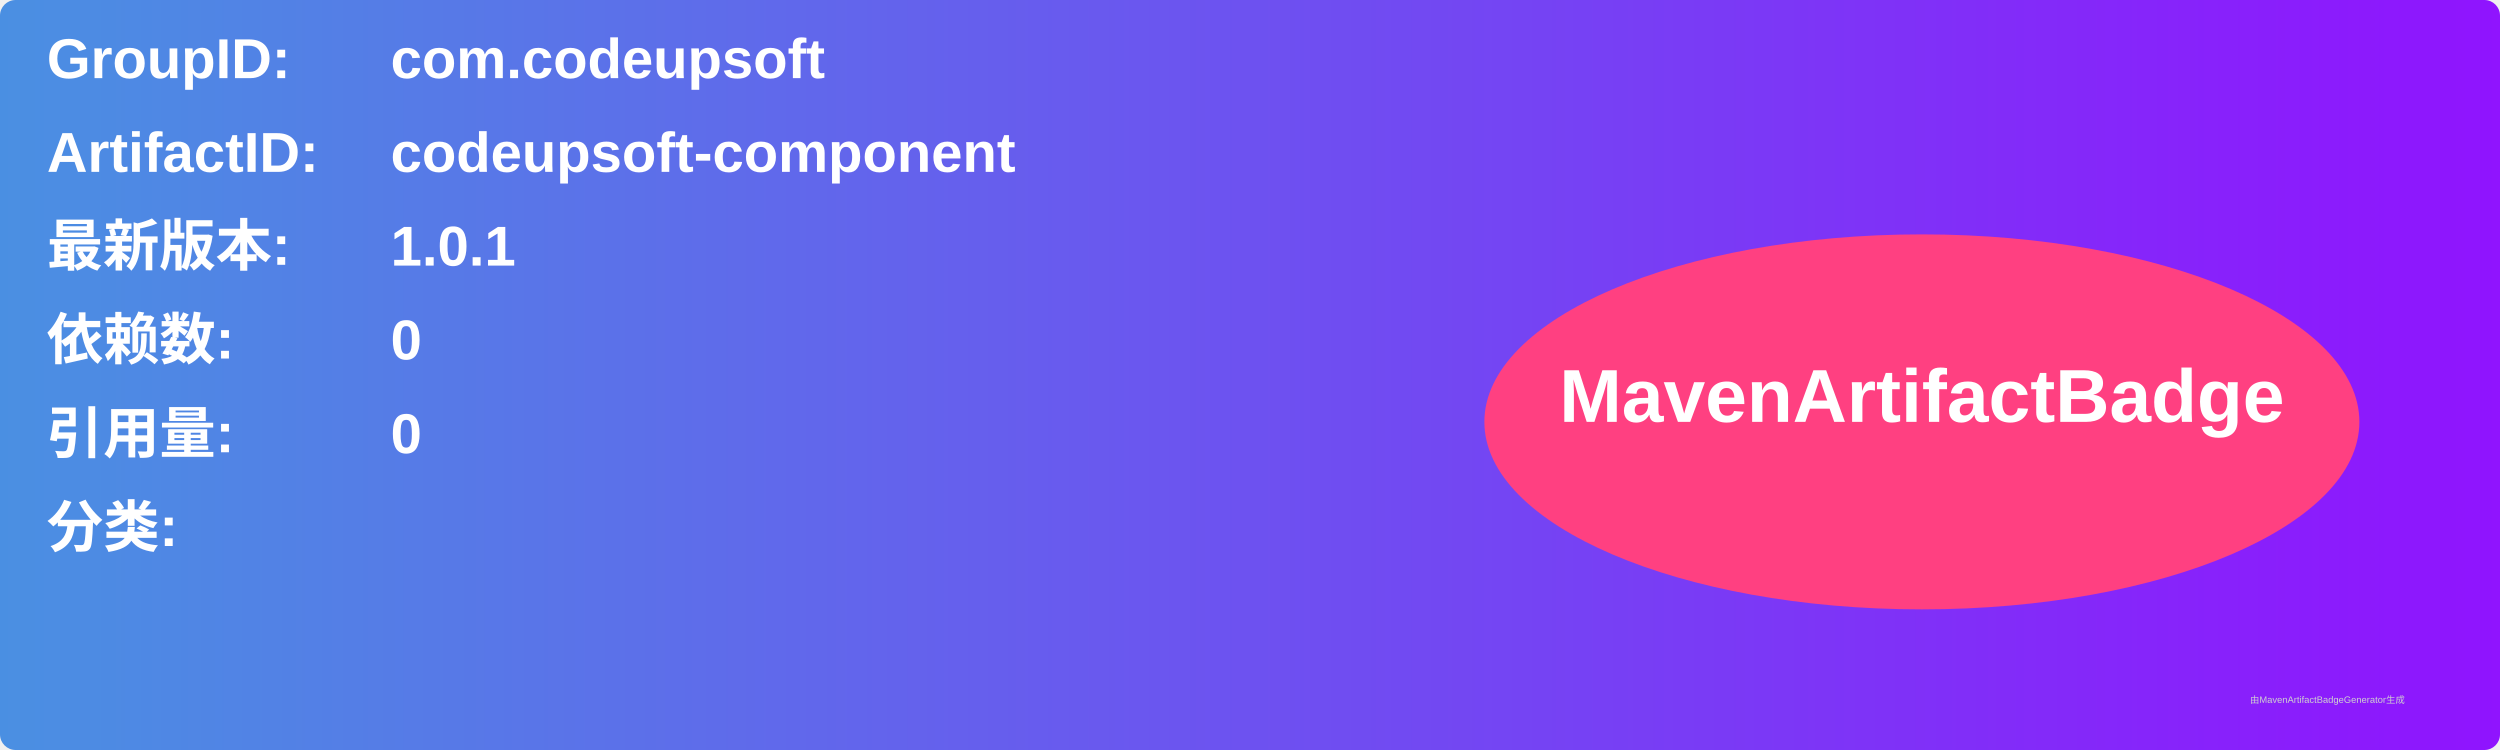
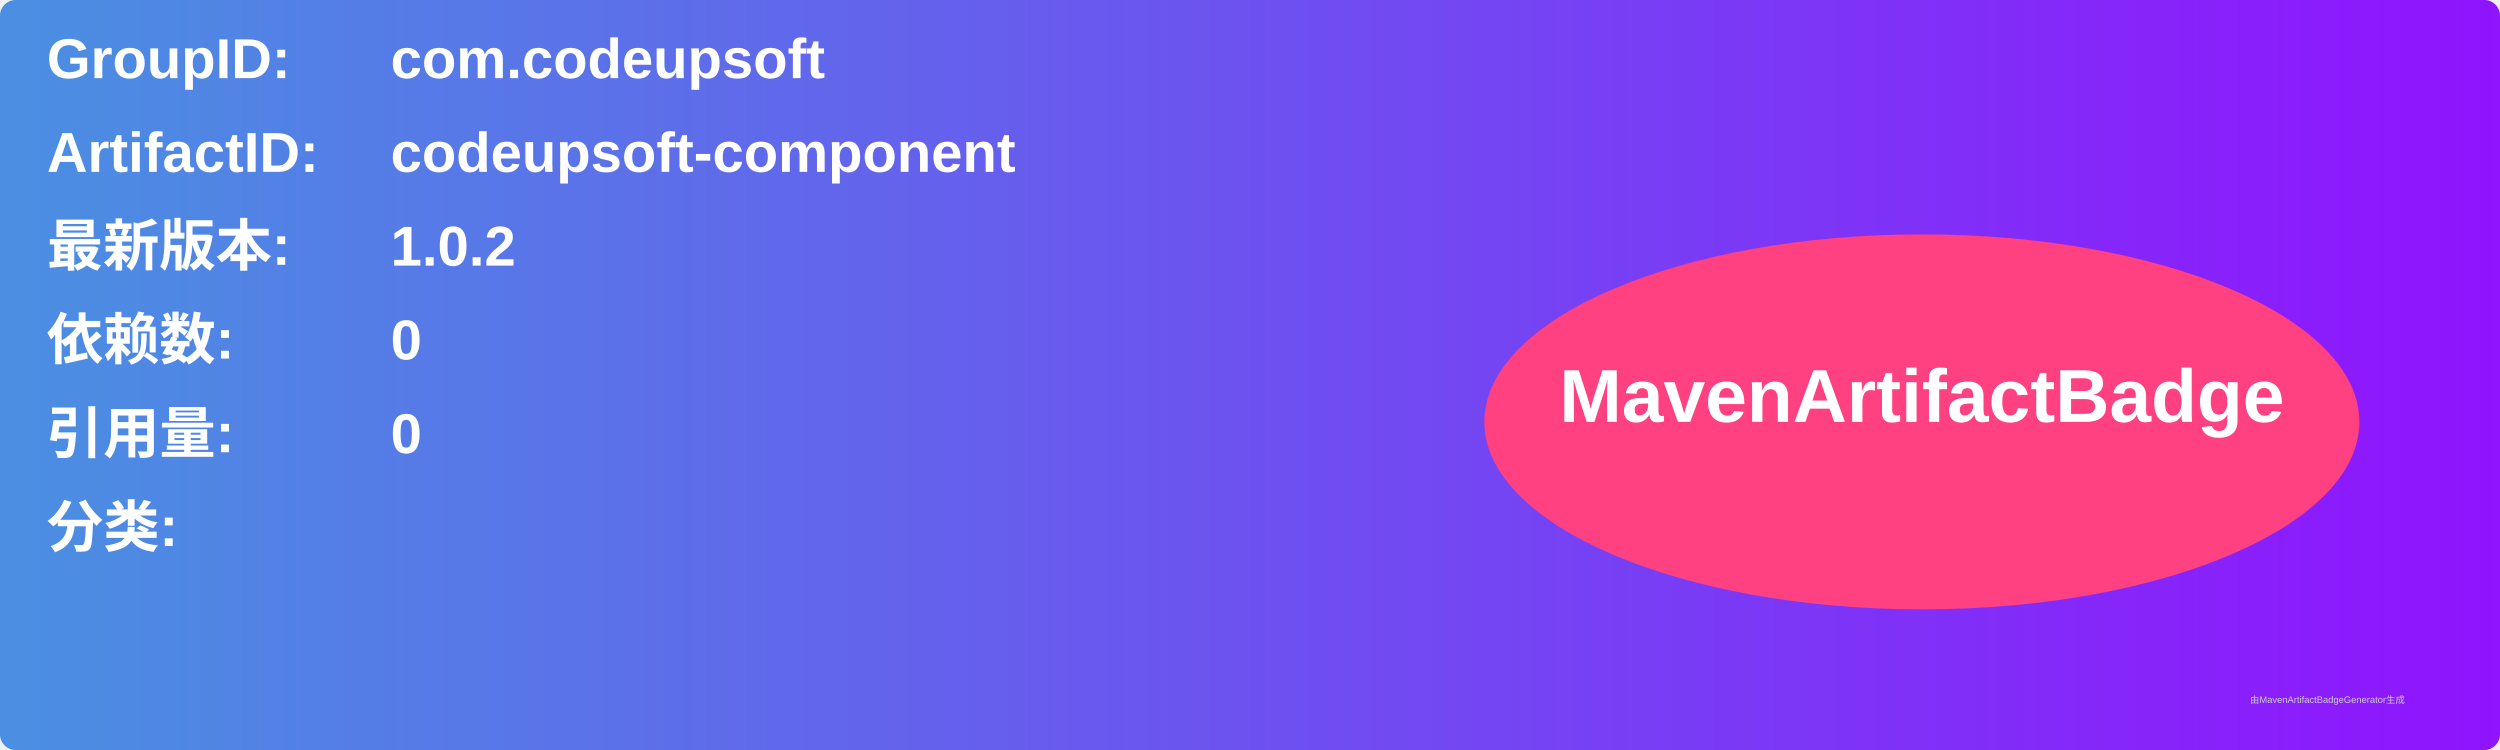
<svg xmlns="http://www.w3.org/2000/svg" width="800" height="240" viewBox="0 0 800 240">
  <linearGradient id="grad" x1="0%" y1="0%" x2="100%" y2="0%">
    <stop offset="0%" stop-color="#4a90e2" />
    <stop offset="100%" stop-color="#9013fe" />
  </linearGradient>
  <rect width="100%" height="100%" rx="5" ry="5" fill="url(#grad)" />
  <g transform="translate(15, 15)">
    <text x="0" y="10" font-family="Arial" font-size="18" fill="white" font-weight="bold" width="260">GroupID:</text>
    <text x="110" y="10" font-family="Arial" font-size="18" fill="white" font-weight="bold" width="460">com.codeupsoft</text>
    <text x="0" y="40" font-family="Arial" font-size="18" fill="white" font-weight="bold" width="260">ArtifactID:</text>
    <text x="110" y="40" font-family="Arial" font-size="18" fill="white" font-weight="bold" width="460">codeupsoft-component</text>
    <text x="0" y="70" font-family="Arial" font-size="18" fill="white" font-weight="bold">最新版本:</text>
    <text x="110" y="70" font-family="Arial" font-size="18" fill="white" font-weight="bold">
-       <tspan font-weight="bold">1.0.1</tspan>
+       <tspan font-weight="bold">1.0.2</tspan>
    </text>
    <text x="0" y="100" font-family="Arial" font-size="18" fill="white" font-weight="bold">依赖数: </text>
    <text x="110" y="100" font-family="Arial" font-size="18" fill="white">
      <tspan font-weight="bold">0</tspan>
    </text>
    <text x="0" y="130" font-family="Arial" font-size="18" fill="white" font-weight="bold">引用量: </text>
    <text x="110" y="130" font-family="Arial" font-size="18" fill="white">
      <tspan font-weight="bold">0</tspan>
    </text>
    <text x="0" y="160" font-family="Arial" font-size="18" fill="white" font-weight="bold">分类:</text>
    <text x="10" y="190" font-family="Arial" font-size="10" fill="white">
      <tspan font-weight="bold" />
    </text>
    <ellipse cx="600" cy="120" rx="140" ry="60" fill="#ff4081" />
    <text x="600" y="120" text-anchor="middle" font-family="Arial" font-size="24" fill="white" font-weight="bold">MavenArtifactBadge</text>
  </g>
  <text x="720" y="225" font-family="Arial" font-size="3" fill="#d0d0d0">由MavenArtifactBadgeGenerator生成</text>
</svg>
